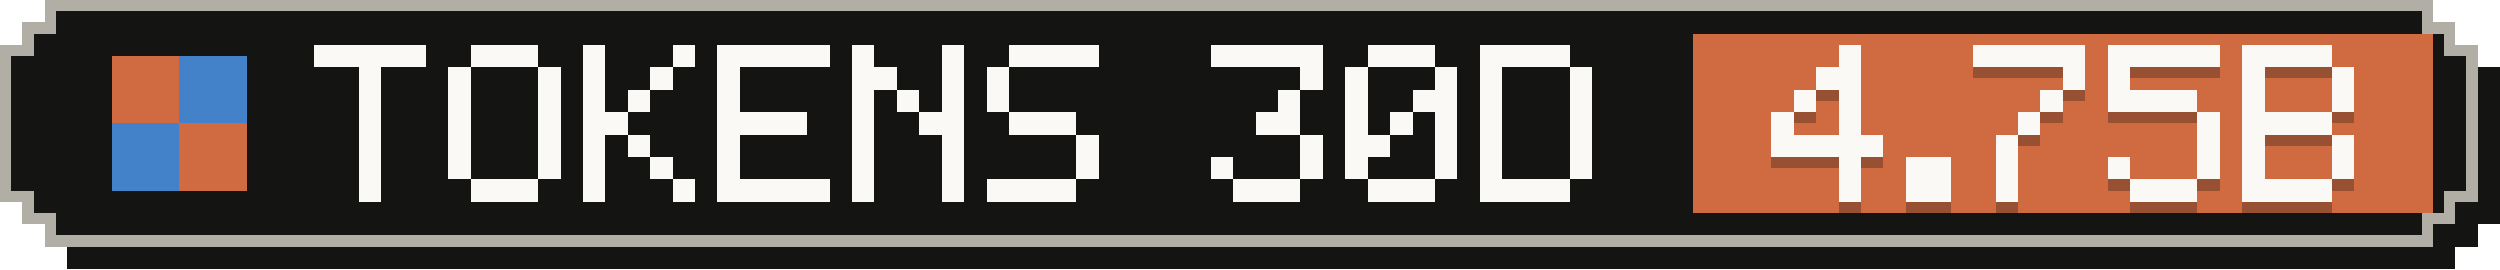
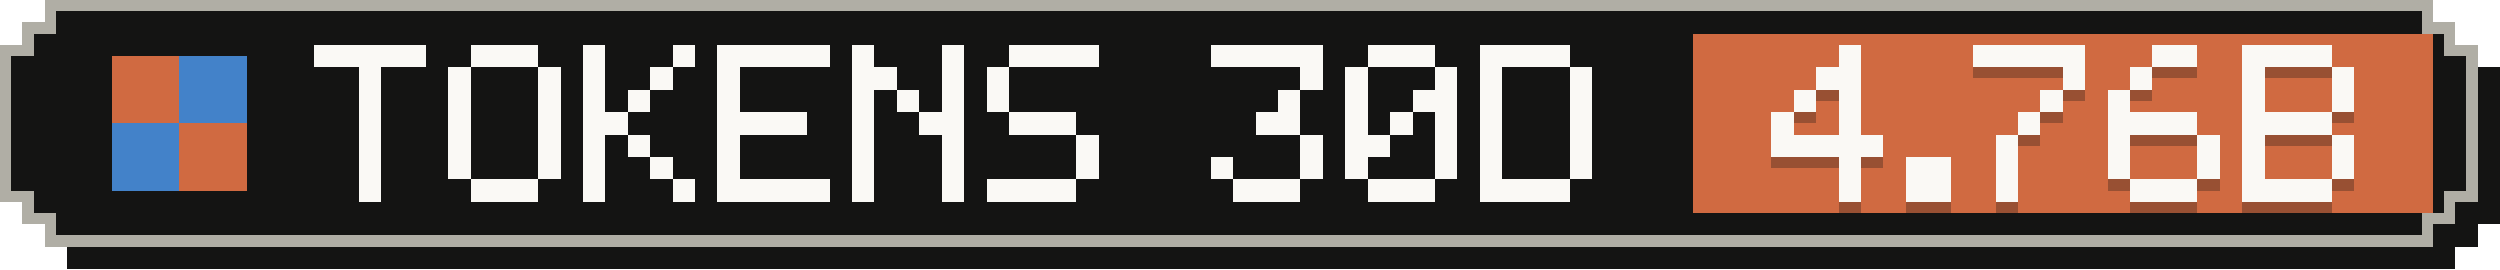
- <svg xmlns="http://www.w3.org/2000/svg" width="223" height="24" viewBox="0 0 223 24" role="img" aria-label="Tokens, last 30 days: 4.75B">
+ <svg xmlns="http://www.w3.org/2000/svg" width="223" height="24" viewBox="0 0 223 24" role="img" aria-label="Tokens, last 30 days: 4.76B">
  <g shape-rendering="crispEdges">
    <path fill="#141413" d="M6,2 H219 V4 H221 V6 H223 V20 H221 V22 H219 V24 H6 V22 H4 V20 H2 V6 H4 V4 H6 Z" />
    <path fill="#b0aea5" d="M4,0 H217 V2 H219 V4 H221 V18 H219 V20 H217 V22 H4 V20 H2 V18 H0 V4 H2 V2 H4 Z" />
    <path fill="#141413" d="M5,1 H216 V3 H218 V5 H220 V17 H218 V19 H216 V21 H5 V19 H3 V17 H1 V5 H3 V3 H5 Z" />
    <rect fill="#d06a41" x="151" y="3" width="66" height="16" />
    <g fill="#d06a41">
      <rect x="10" y="5" width="6" height="6" />
      <rect x="16" y="11" width="6" height="6" />
    </g>
    <g fill="#4382c9">
      <rect x="16" y="5" width="6" height="6" />
      <rect x="10" y="11" width="6" height="6" />
    </g>
    <g fill="#faf9f5">
      <rect x="28" y="4" width="10" height="2" />
      <rect x="32" y="6" width="2" height="2" />
      <rect x="32" y="8" width="2" height="2" />
      <rect x="32" y="10" width="2" height="2" />
      <rect x="32" y="12" width="2" height="2" />
      <rect x="32" y="14" width="2" height="2" />
      <rect x="32" y="16" width="2" height="2" />
      <rect x="42" y="4" width="6" height="2" />
      <rect x="40" y="6" width="2" height="2" />
      <rect x="48" y="6" width="2" height="2" />
      <rect x="40" y="8" width="2" height="2" />
      <rect x="48" y="8" width="2" height="2" />
      <rect x="40" y="10" width="2" height="2" />
      <rect x="48" y="10" width="2" height="2" />
      <rect x="40" y="12" width="2" height="2" />
      <rect x="48" y="12" width="2" height="2" />
      <rect x="40" y="14" width="2" height="2" />
      <rect x="48" y="14" width="2" height="2" />
      <rect x="42" y="16" width="6" height="2" />
      <rect x="52" y="4" width="2" height="2" />
      <rect x="60" y="4" width="2" height="2" />
      <rect x="52" y="6" width="2" height="2" />
      <rect x="58" y="6" width="2" height="2" />
      <rect x="52" y="8" width="2" height="2" />
      <rect x="56" y="8" width="2" height="2" />
      <rect x="52" y="10" width="4" height="2" />
      <rect x="52" y="12" width="2" height="2" />
      <rect x="56" y="12" width="2" height="2" />
      <rect x="52" y="14" width="2" height="2" />
      <rect x="58" y="14" width="2" height="2" />
      <rect x="52" y="16" width="2" height="2" />
      <rect x="60" y="16" width="2" height="2" />
      <rect x="64" y="4" width="10" height="2" />
      <rect x="64" y="6" width="2" height="2" />
      <rect x="64" y="8" width="2" height="2" />
      <rect x="64" y="10" width="8" height="2" />
      <rect x="64" y="12" width="2" height="2" />
      <rect x="64" y="14" width="2" height="2" />
      <rect x="64" y="16" width="10" height="2" />
      <rect x="76" y="4" width="2" height="2" />
      <rect x="84" y="4" width="2" height="2" />
      <rect x="76" y="6" width="4" height="2" />
      <rect x="84" y="6" width="2" height="2" />
      <rect x="76" y="8" width="2" height="2" />
      <rect x="80" y="8" width="2" height="2" />
      <rect x="84" y="8" width="2" height="2" />
      <rect x="76" y="10" width="2" height="2" />
      <rect x="82" y="10" width="4" height="2" />
      <rect x="76" y="12" width="2" height="2" />
      <rect x="84" y="12" width="2" height="2" />
      <rect x="76" y="14" width="2" height="2" />
      <rect x="84" y="14" width="2" height="2" />
      <rect x="76" y="16" width="2" height="2" />
      <rect x="84" y="16" width="2" height="2" />
      <rect x="90" y="4" width="8" height="2" />
      <rect x="88" y="6" width="2" height="2" />
      <rect x="88" y="8" width="2" height="2" />
      <rect x="90" y="10" width="6" height="2" />
      <rect x="96" y="12" width="2" height="2" />
      <rect x="96" y="14" width="2" height="2" />
      <rect x="88" y="16" width="8" height="2" />
      <rect x="108" y="4" width="10" height="2" />
      <rect x="116" y="6" width="2" height="2" />
      <rect x="114" y="8" width="2" height="2" />
      <rect x="112" y="10" width="4" height="2" />
      <rect x="116" y="12" width="2" height="2" />
      <rect x="108" y="14" width="2" height="2" />
      <rect x="116" y="14" width="2" height="2" />
      <rect x="110" y="16" width="6" height="2" />
      <rect x="122" y="4" width="6" height="2" />
      <rect x="120" y="6" width="2" height="2" />
      <rect x="128" y="6" width="2" height="2" />
      <rect x="120" y="8" width="2" height="2" />
      <rect x="126" y="8" width="4" height="2" />
      <rect x="120" y="10" width="2" height="2" />
      <rect x="124" y="10" width="2" height="2" />
      <rect x="128" y="10" width="2" height="2" />
      <rect x="120" y="12" width="4" height="2" />
      <rect x="128" y="12" width="2" height="2" />
      <rect x="120" y="14" width="2" height="2" />
      <rect x="128" y="14" width="2" height="2" />
      <rect x="122" y="16" width="6" height="2" />
      <rect x="132" y="4" width="8" height="2" />
      <rect x="132" y="6" width="2" height="2" />
      <rect x="140" y="6" width="2" height="2" />
      <rect x="132" y="8" width="2" height="2" />
      <rect x="140" y="8" width="2" height="2" />
      <rect x="132" y="10" width="2" height="2" />
      <rect x="140" y="10" width="2" height="2" />
      <rect x="132" y="12" width="2" height="2" />
      <rect x="140" y="12" width="2" height="2" />
      <rect x="132" y="14" width="2" height="2" />
      <rect x="140" y="14" width="2" height="2" />
      <rect x="132" y="16" width="8" height="2" />
    </g>
    <g fill="#141413" fill-opacity=".3">
      <rect x="164" y="5" width="2" height="2" />
      <rect x="162" y="7" width="4" height="2" />
      <rect x="160" y="9" width="2" height="2" />
      <rect x="164" y="9" width="2" height="2" />
      <rect x="158" y="11" width="2" height="2" />
      <rect x="164" y="11" width="2" height="2" />
      <rect x="158" y="13" width="10" height="2" />
      <rect x="164" y="15" width="2" height="2" />
      <rect x="164" y="17" width="2" height="2" />
      <rect x="170" y="15" width="4" height="2" />
      <rect x="170" y="17" width="4" height="2" />
      <rect x="176" y="5" width="10" height="2" />
      <rect x="184" y="7" width="2" height="2" />
      <rect x="182" y="9" width="2" height="2" />
      <rect x="180" y="11" width="2" height="2" />
      <rect x="178" y="13" width="2" height="2" />
      <rect x="178" y="15" width="2" height="2" />
      <rect x="178" y="17" width="2" height="2" />
-       <rect x="188" y="5" width="10" height="2" />
-       <rect x="188" y="7" width="2" height="2" />
-       <rect x="188" y="9" width="8" height="2" />
-       <rect x="196" y="11" width="2" height="2" />
+       <rect x="192" y="5" width="4" height="2" />
+       <rect x="190" y="7" width="2" height="2" />
+       <rect x="188" y="9" width="2" height="2" />
+       <rect x="188" y="11" width="8" height="2" />
+       <rect x="188" y="13" width="2" height="2" />
      <rect x="196" y="13" width="2" height="2" />
      <rect x="188" y="15" width="2" height="2" />
      <rect x="196" y="15" width="2" height="2" />
      <rect x="190" y="17" width="6" height="2" />
      <rect x="200" y="5" width="8" height="2" />
      <rect x="200" y="7" width="2" height="2" />
      <rect x="208" y="7" width="2" height="2" />
      <rect x="200" y="9" width="2" height="2" />
      <rect x="208" y="9" width="2" height="2" />
      <rect x="200" y="11" width="8" height="2" />
      <rect x="200" y="13" width="2" height="2" />
      <rect x="208" y="13" width="2" height="2" />
      <rect x="200" y="15" width="2" height="2" />
      <rect x="208" y="15" width="2" height="2" />
      <rect x="200" y="17" width="8" height="2" />
    </g>
    <g fill="#faf9f5">
      <rect x="164" y="4" width="2" height="2" />
      <rect x="162" y="6" width="4" height="2" />
      <rect x="160" y="8" width="2" height="2" />
      <rect x="164" y="8" width="2" height="2" />
      <rect x="158" y="10" width="2" height="2" />
      <rect x="164" y="10" width="2" height="2" />
      <rect x="158" y="12" width="10" height="2" />
      <rect x="164" y="14" width="2" height="2" />
      <rect x="164" y="16" width="2" height="2" />
      <rect x="170" y="14" width="4" height="2" />
      <rect x="170" y="16" width="4" height="2" />
      <rect x="176" y="4" width="10" height="2" />
      <rect x="184" y="6" width="2" height="2" />
      <rect x="182" y="8" width="2" height="2" />
      <rect x="180" y="10" width="2" height="2" />
      <rect x="178" y="12" width="2" height="2" />
      <rect x="178" y="14" width="2" height="2" />
      <rect x="178" y="16" width="2" height="2" />
-       <rect x="188" y="4" width="10" height="2" />
-       <rect x="188" y="6" width="2" height="2" />
-       <rect x="188" y="8" width="8" height="2" />
-       <rect x="196" y="10" width="2" height="2" />
+       <rect x="192" y="4" width="4" height="2" />
+       <rect x="190" y="6" width="2" height="2" />
+       <rect x="188" y="8" width="2" height="2" />
+       <rect x="188" y="10" width="8" height="2" />
+       <rect x="188" y="12" width="2" height="2" />
      <rect x="196" y="12" width="2" height="2" />
      <rect x="188" y="14" width="2" height="2" />
      <rect x="196" y="14" width="2" height="2" />
      <rect x="190" y="16" width="6" height="2" />
      <rect x="200" y="4" width="8" height="2" />
      <rect x="200" y="6" width="2" height="2" />
      <rect x="208" y="6" width="2" height="2" />
      <rect x="200" y="8" width="2" height="2" />
      <rect x="208" y="8" width="2" height="2" />
      <rect x="200" y="10" width="8" height="2" />
      <rect x="200" y="12" width="2" height="2" />
      <rect x="208" y="12" width="2" height="2" />
      <rect x="200" y="14" width="2" height="2" />
      <rect x="208" y="14" width="2" height="2" />
      <rect x="200" y="16" width="8" height="2" />
    </g>
  </g>
</svg>
